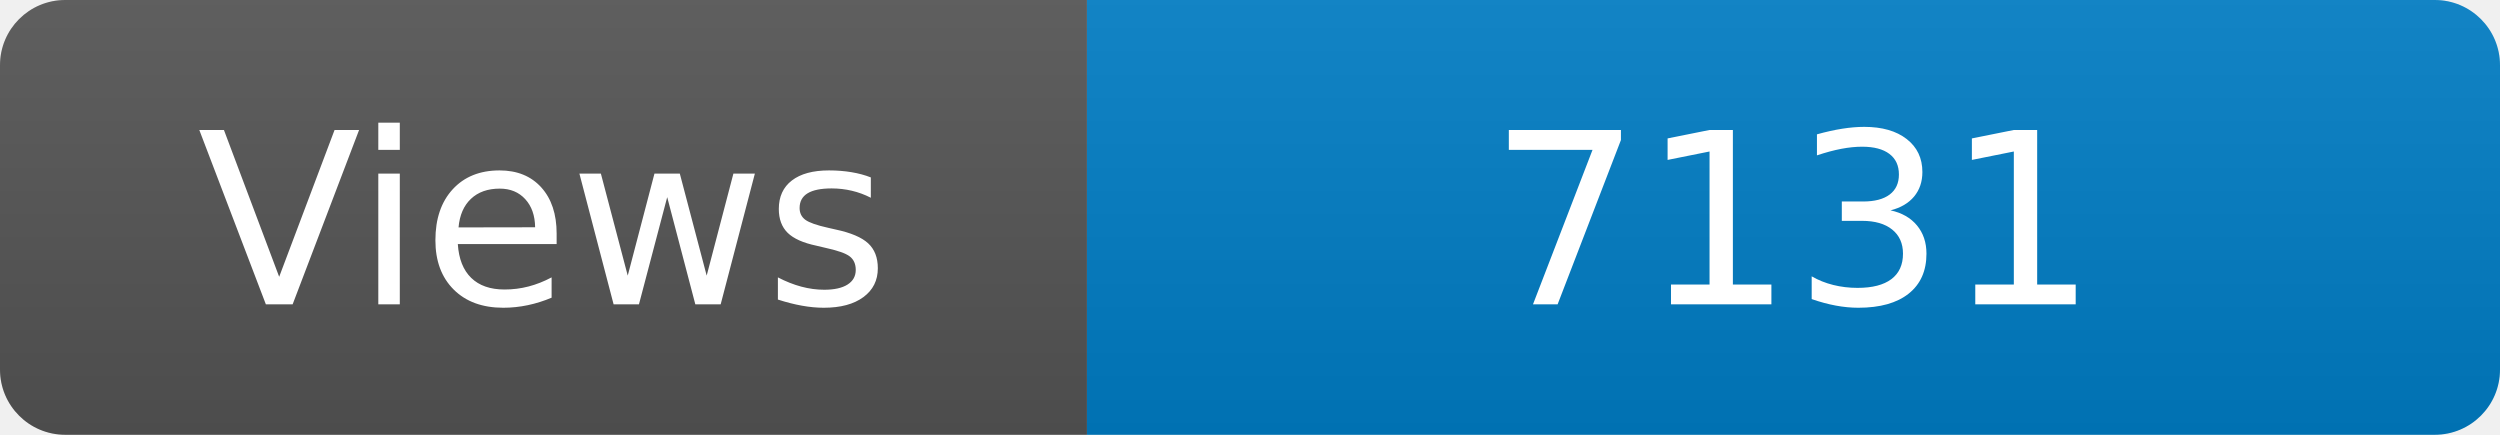
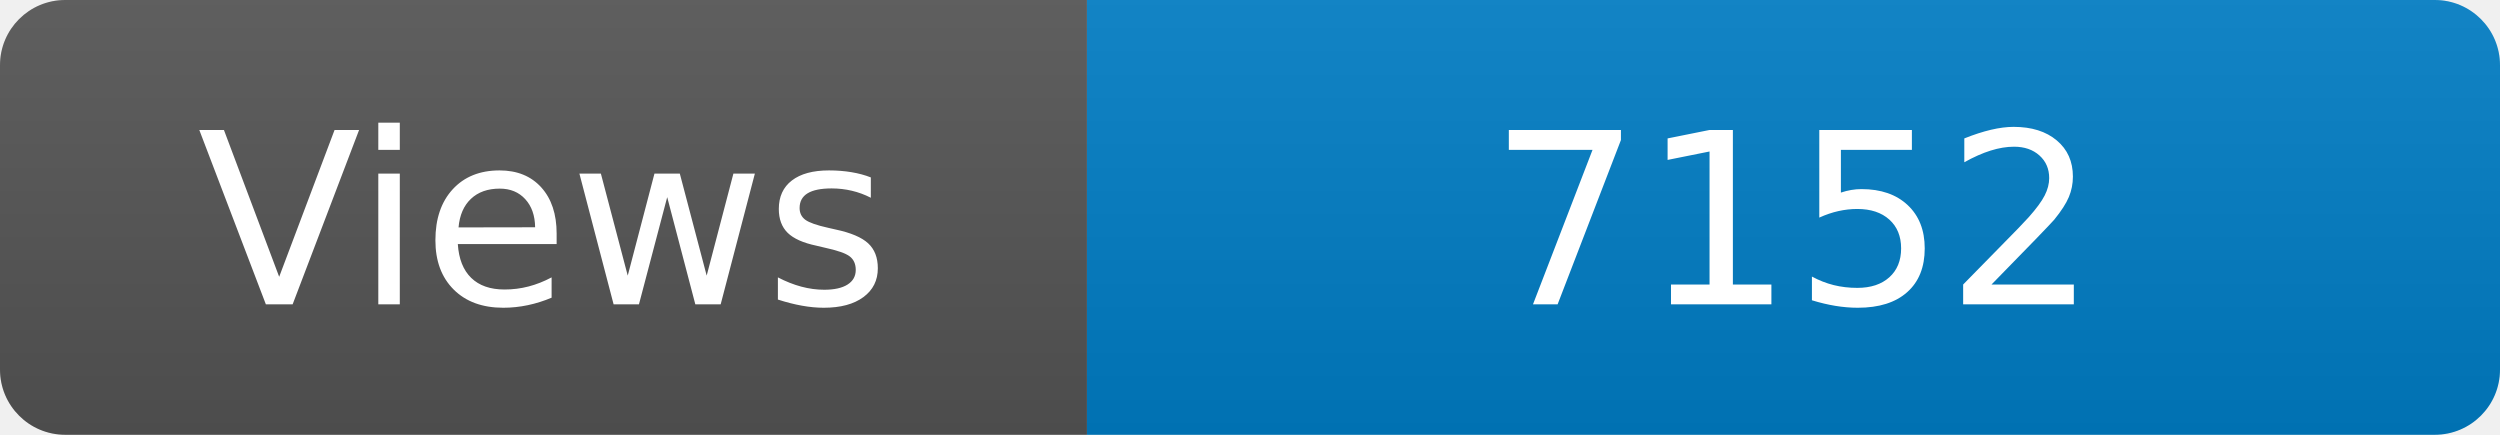
<svg xmlns="http://www.w3.org/2000/svg" width="115" height="20" role="img" aria-label="Maintained?: yes">
  <linearGradient id="s" x2="0" y2="100%">
    <stop offset="0" stop-color="#bbb" stop-opacity=".1" />
    <stop offset="1" stop-opacity=".1" />
  </linearGradient>
  <clipPath id="r">
    <rect width="115" height="20" rx="3" fill="#fff" />
  </clipPath>
  <g clip-path="url(#r)">
    <rect width="50" height="20" fill="#555" />
    <rect x="50" width="160" height="20" fill="#007ec6" />
    <rect width="115" height="20" fill="url(#s)" />
  </g>
  <g fill="#fff" text-anchor="middle" font-family="Verdana,Geneva,DejaVu Sans,sans-serif" font-size="110">
    <text x="250" y="140" transform="scale(.1)" fill="#fff">Views</text>
-     <text x="825" y="140" transform="scale(.1)" fill="#fff">7131</text>
+     <text x="825" y="140" transform="scale(.1)" fill="#fff">7152</text>
  </g>
</svg>
